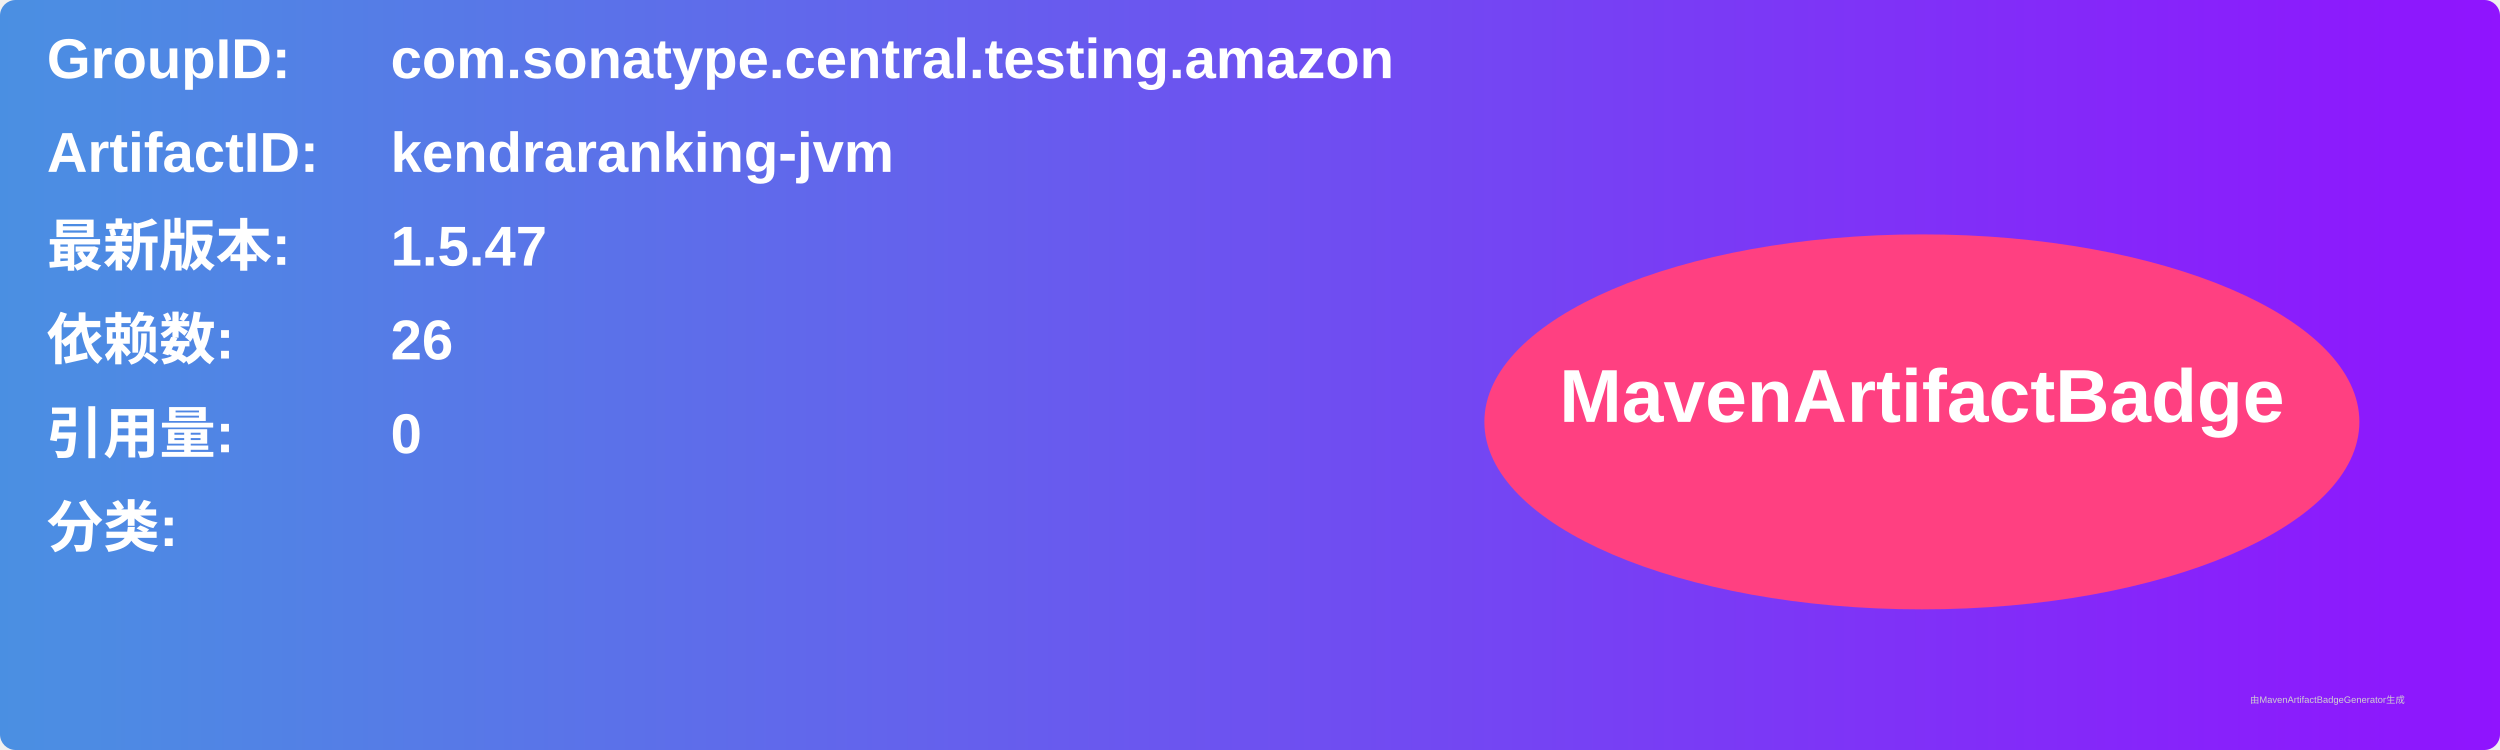
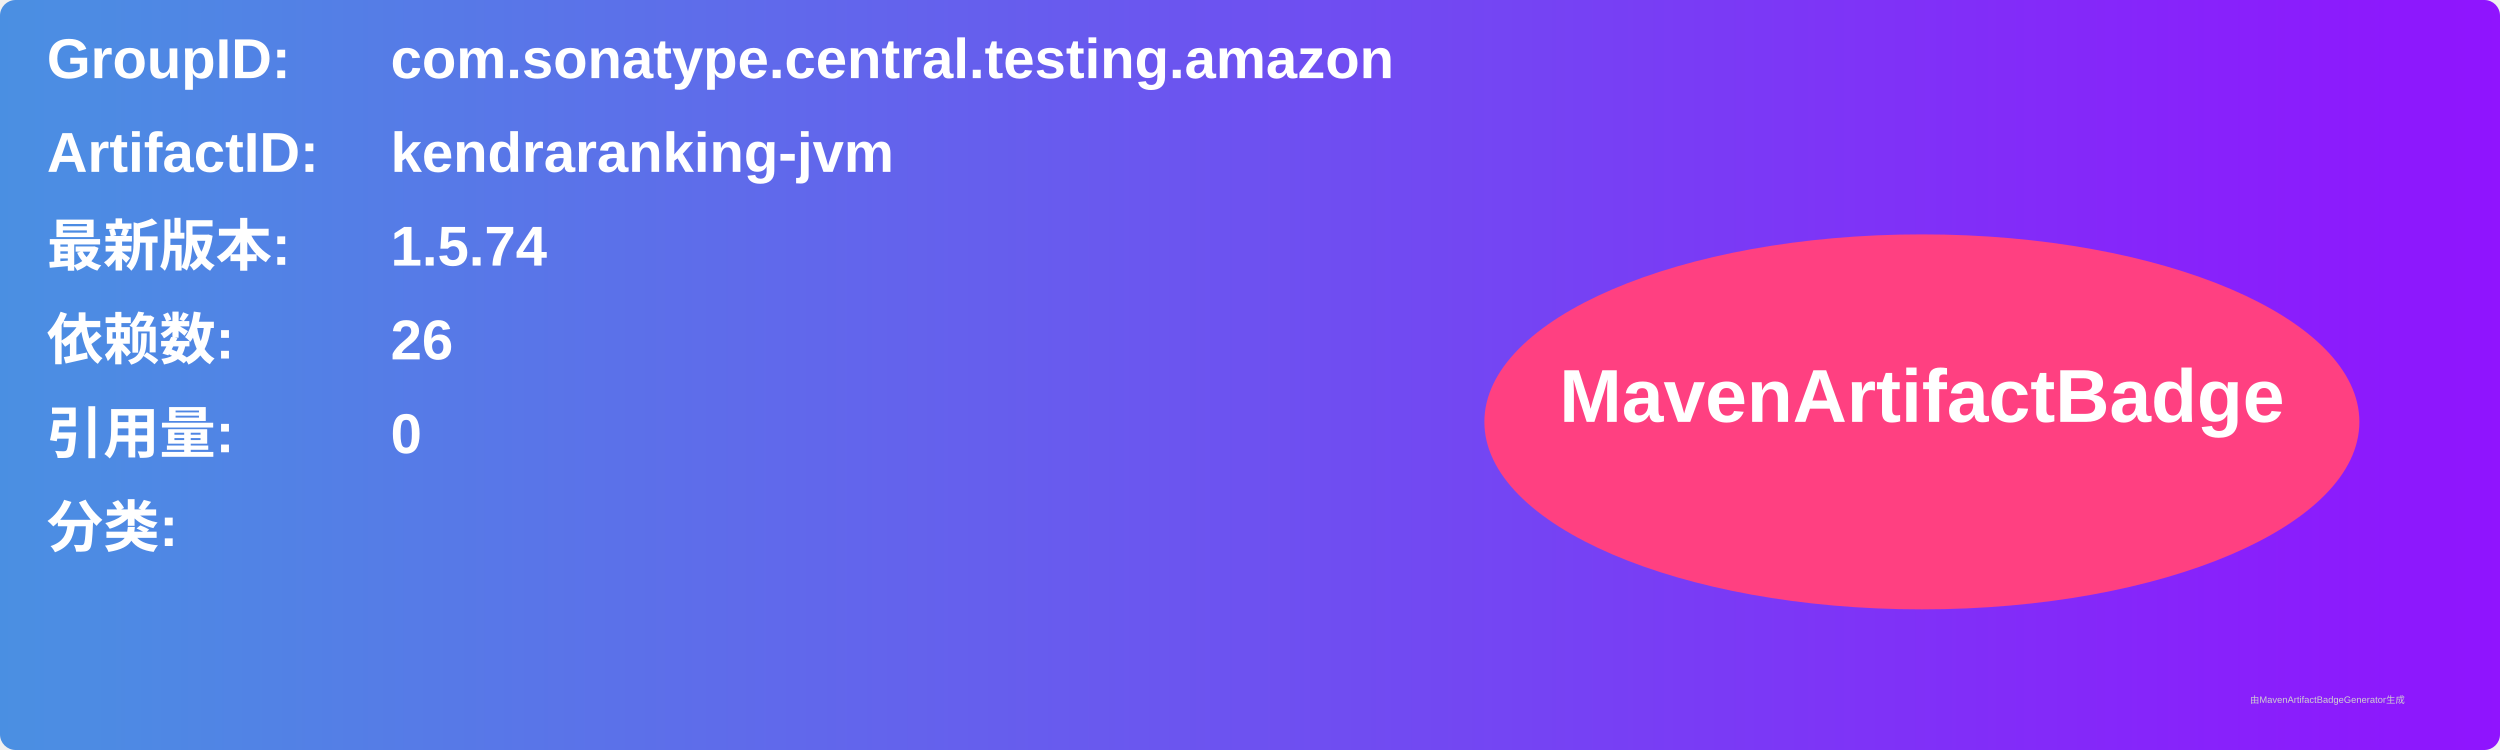
<svg xmlns="http://www.w3.org/2000/svg" width="800" height="240" viewBox="0 0 800 240">
  <linearGradient id="grad" x1="0%" y1="0%" x2="100%" y2="0%">
    <stop offset="0%" stop-color="#4a90e2" />
    <stop offset="100%" stop-color="#9013fe" />
  </linearGradient>
  <rect width="100%" height="100%" rx="5" ry="5" fill="url(#grad)" />
  <g transform="translate(15, 15)">
    <text x="0" y="10" font-family="Arial" font-size="18" fill="white" font-weight="bold" width="260">GroupID:</text>
    <text x="110" y="10" font-family="Arial" font-size="18" fill="white" font-weight="bold" width="460">com.sonatype.central.testing.amazon</text>
    <text x="0" y="40" font-family="Arial" font-size="18" fill="white" font-weight="bold" width="260">ArtifactID:</text>
    <text x="110" y="40" font-family="Arial" font-size="18" fill="white" font-weight="bold" width="460">kendraranking-jvm</text>
    <text x="0" y="70" font-family="Arial" font-size="18" fill="white" font-weight="bold">最新版本:</text>
    <text x="110" y="70" font-family="Arial" font-size="18" fill="white" font-weight="bold">
-       <tspan font-weight="bold">1.5.47</tspan>
+       <tspan font-weight="bold">1.5.74</tspan>
    </text>
    <text x="0" y="100" font-family="Arial" font-size="18" fill="white" font-weight="bold">依赖数: </text>
    <text x="110" y="100" font-family="Arial" font-size="18" fill="white">
      <tspan font-weight="bold">26</tspan>
    </text>
    <text x="0" y="130" font-family="Arial" font-size="18" fill="white" font-weight="bold">引用量: </text>
    <text x="110" y="130" font-family="Arial" font-size="18" fill="white">
      <tspan font-weight="bold">0</tspan>
    </text>
    <text x="0" y="160" font-family="Arial" font-size="18" fill="white" font-weight="bold">分类:</text>
    <text x="10" y="190" font-family="Arial" font-size="10" fill="white">
      <tspan font-weight="bold" />
    </text>
    <ellipse cx="600" cy="120" rx="140" ry="60" fill="#ff4081" />
    <text x="600" y="120" text-anchor="middle" font-family="Arial" font-size="24" fill="white" font-weight="bold">MavenArtifactBadge</text>
  </g>
  <text x="720" y="225" font-family="Arial" font-size="3" fill="#d0d0d0">由MavenArtifactBadgeGenerator生成</text>
</svg>
